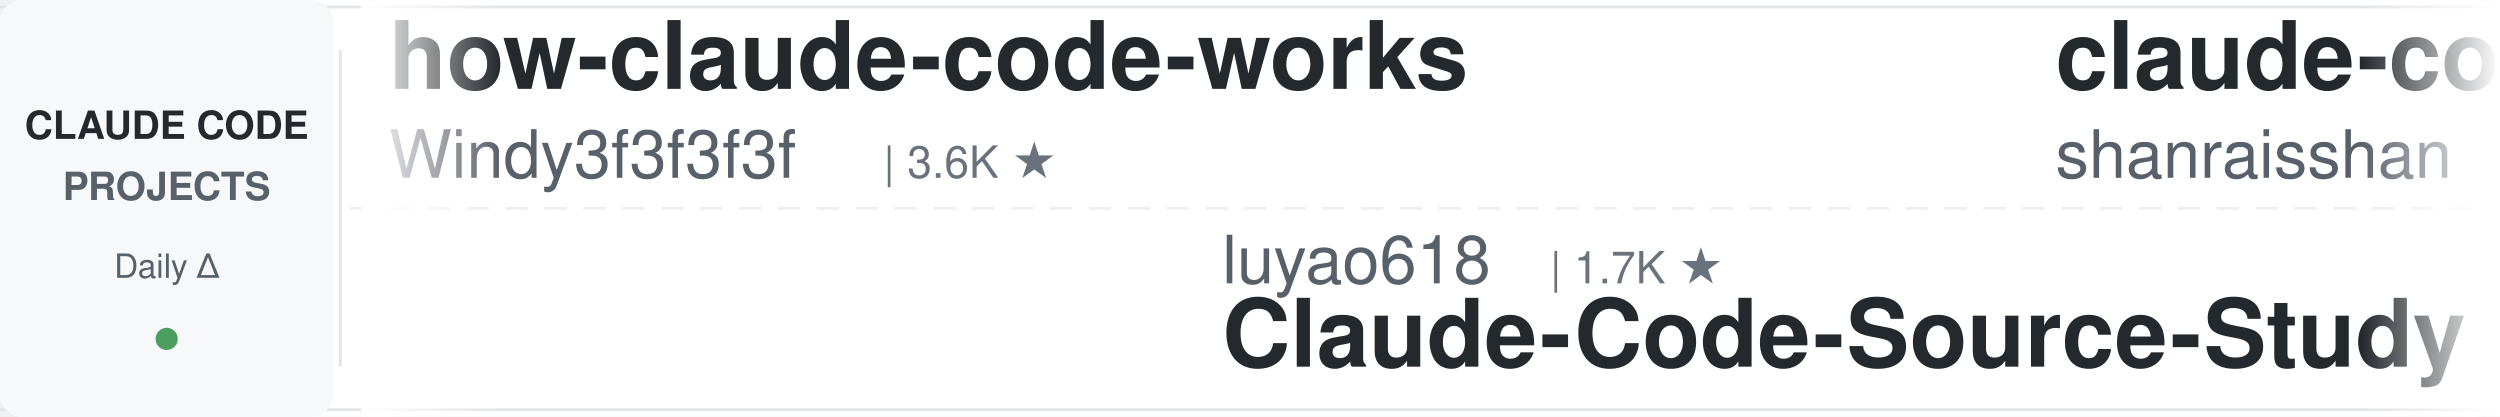
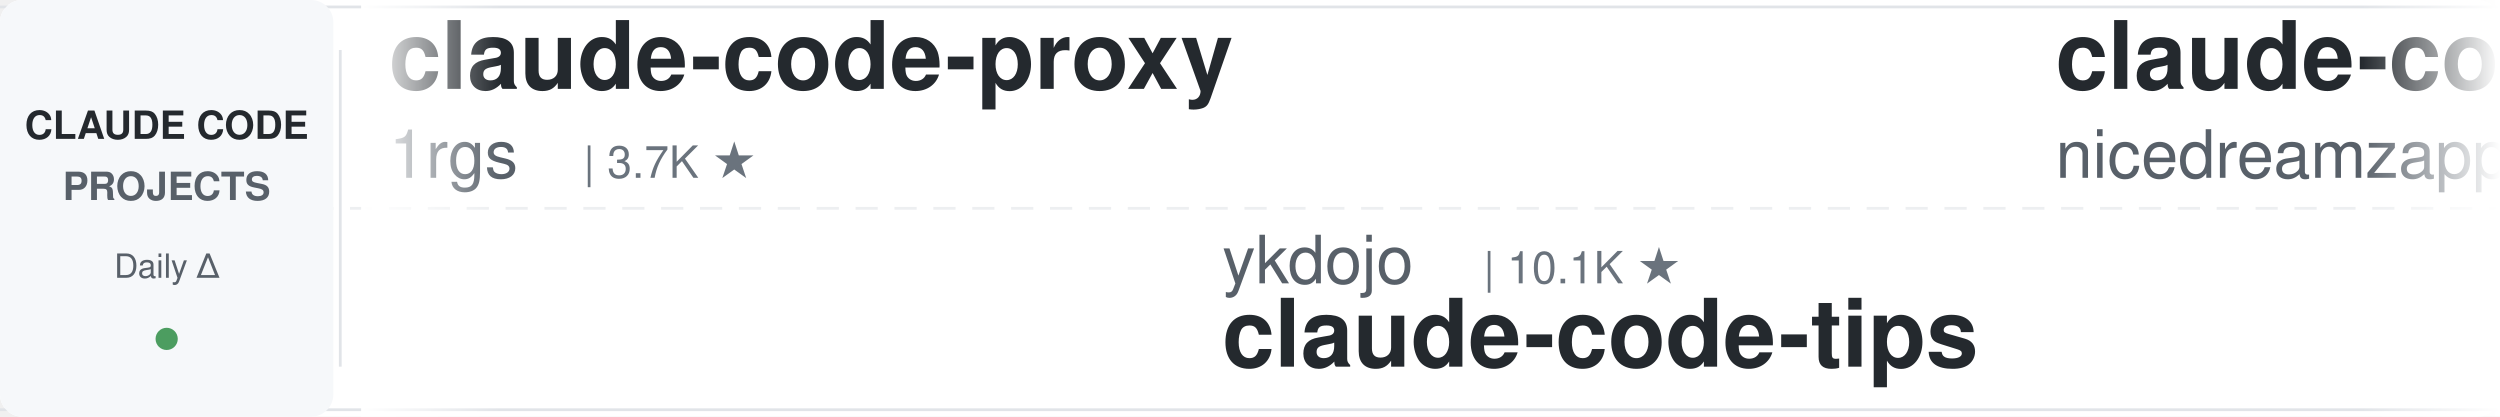
<svg xmlns="http://www.w3.org/2000/svg" width="900" height="150">
  <defs>
    <linearGradient id="leftFade" x1="0%" y1="0%" x2="100%" y2="0%">
      <stop offset="0%" style="stop-color:#ffffff;stop-opacity:1" />
      <stop offset="100%" style="stop-color:#ffffff;stop-opacity:0" />
    </linearGradient>
    <linearGradient id="rightFade" x1="0%" y1="0%" x2="100%" y2="0%">
      <stop offset="0%" style="stop-color:#ffffff;stop-opacity:0" />
      <stop offset="100%" style="stop-color:#ffffff;stop-opacity:1" />
    </linearGradient>
  </defs>
  <rect width="900" height="150" fill="#ffffff" rx="8" />
  <rect x="0" y="2" width="900" height="1" fill="#e1e4e8" />
  <rect x="0" y="147" width="900" height="1" fill="#e1e4e8" />
  <line x1="0" y1="75" x2="900" y2="75" stroke="#e1e4e8" stroke-width="1" stroke-dasharray="8 6" opacity="0.6" />
  <rect x="0" y="0" width="120" height="150" fill="#f6f8fa" rx="8" />
  <text x="60" y="50" font-family="-apple-system, BlinkMacSystemFont, 'Segoe UI', Helvetica, Arial, sans-serif" font-size="14" font-weight="600" fill="#24292e" text-anchor="middle">CLAUDE CODE</text>
  <text x="60" y="72" font-family="-apple-system, BlinkMacSystemFont, 'Segoe UI', Helvetica, Arial, sans-serif" font-size="14" font-weight="600" fill="#586069" text-anchor="middle">PROJECTS</text>
  <text x="60" y="100" font-family="-apple-system, BlinkMacSystemFont, 'Segoe UI', Helvetica, Arial, sans-serif" font-size="12" font-weight="500" fill="#586069" text-anchor="middle">Daily Δ</text>
  <circle cx="60" cy="122" r="4" fill="#22863a" opacity="0.8" />
  <rect x="122" y="18" width="1" height="114" fill="#e1e4e8" />
  <clipPath id="tickerClip">
    <rect x="130" y="0" width="770" height="150" />
  </clipPath>
  <g clip-path="url(#tickerClip)">
    <g id="tickerItems">
      <animateTransform attributeName="transform" attributeType="XML" type="translate" from="0 0" to="-3000 0" dur="54s" repeatCount="indefinite" />
      <g transform="translate(0, 0)">
-         <text x="140" y="32" font-family="-apple-system, BlinkMacSystemFont, 'Segoe UI', Helvetica, Arial, sans-serif" font-size="34" font-weight="600" fill="#24292e">how-claude-code-works</text>
-         <text x="140" y="64" font-family="-apple-system, BlinkMacSystemFont, 'Segoe UI', Helvetica, Arial, sans-serif" font-size="24" font-weight="400" fill="#586069">Windy3f3f3f3f</text>
-         <text x="318" y="64" font-family="-apple-system, BlinkMacSystemFont, 'Segoe UI', Helvetica, Arial, sans-serif" font-size="16" font-weight="500" fill="#6a737d">| 3.6K ★</text>
+         <text x="140" y="32" font-family="-apple-system, BlinkMacSystemFont, 'Segoe UI', Helvetica, Arial, sans-serif" font-size="34" font-weight="600" fill="#24292e">claude-code-proxy</text>
+         <text x="140" y="64" font-family="-apple-system, BlinkMacSystemFont, 'Segoe UI', Helvetica, Arial, sans-serif" font-size="24" font-weight="400" fill="#586069">1rgs</text>
+         <text x="210" y="64" font-family="-apple-system, BlinkMacSystemFont, 'Segoe UI', Helvetica, Arial, sans-serif" font-size="16" font-weight="500" fill="#6a737d">| 3.7K ★</text>
      </g>
      <g transform="translate(300, 0)">
-         <text x="140" y="102" font-family="-apple-system, BlinkMacSystemFont, 'Segoe UI', Helvetica, Arial, sans-serif" font-size="24" font-weight="400" fill="#586069">luyao618</text>
-         <text x="258" y="102" font-family="-apple-system, BlinkMacSystemFont, 'Segoe UI', Helvetica, Arial, sans-serif" font-size="16" font-weight="500" fill="#6a737d">| 1.7K ★</text>
-         <text x="140" y="132" font-family="-apple-system, BlinkMacSystemFont, 'Segoe UI', Helvetica, Arial, sans-serif" font-size="34" font-weight="600" fill="#24292e">Claude-Code-Source-Study</text>
+         <text x="140" y="102" font-family="-apple-system, BlinkMacSystemFont, 'Segoe UI', Helvetica, Arial, sans-serif" font-size="24" font-weight="400" fill="#586069">ykdojo</text>
+         <text x="234" y="102" font-family="-apple-system, BlinkMacSystemFont, 'Segoe UI', Helvetica, Arial, sans-serif" font-size="16" font-weight="500" fill="#6a737d">| 10.1K ★</text>
+         <text x="140" y="132" font-family="-apple-system, BlinkMacSystemFont, 'Segoe UI', Helvetica, Arial, sans-serif" font-size="34" font-weight="600" fill="#24292e">claude-code-tips</text>
      </g>
      <g transform="translate(600, 0)">
-         <text x="140" y="32" font-family="-apple-system, BlinkMacSystemFont, 'Segoe UI', Helvetica, Arial, sans-serif" font-size="34" font-weight="600" fill="#24292e">claude-code-best-practic...</text>
-         <text x="140" y="64" font-family="-apple-system, BlinkMacSystemFont, 'Segoe UI', Helvetica, Arial, sans-serif" font-size="24" font-weight="400" fill="#586069">shanraisshan</text>
-         <text x="306" y="64" font-family="-apple-system, BlinkMacSystemFont, 'Segoe UI', Helvetica, Arial, sans-serif" font-size="16" font-weight="500" fill="#6a737d">| 65.9K ★</text>
+         <text x="140" y="32" font-family="-apple-system, BlinkMacSystemFont, 'Segoe UI', Helvetica, Arial, sans-serif" font-size="34" font-weight="600" fill="#24292e">claude-code-local</text>
+         <text x="140" y="64" font-family="-apple-system, BlinkMacSystemFont, 'Segoe UI', Helvetica, Arial, sans-serif" font-size="24" font-weight="400" fill="#586069">nicedreamzapp</text>
+         <text x="318" y="64" font-family="-apple-system, BlinkMacSystemFont, 'Segoe UI', Helvetica, Arial, sans-serif" font-size="16" font-weight="500" fill="#6a737d">| 3.3K ★</text>
      </g>
      <g transform="translate(900, 0)">
-         <text x="140" y="102" font-family="-apple-system, BlinkMacSystemFont, 'Segoe UI', Helvetica, Arial, sans-serif" font-size="24" font-weight="400" fill="#586069">VoltAgent</text>
-         <text x="270" y="102" font-family="-apple-system, BlinkMacSystemFont, 'Segoe UI', Helvetica, Arial, sans-serif" font-size="16" font-weight="500" fill="#6a737d">| 25.0K ★</text>
-         <text x="140" y="132" font-family="-apple-system, BlinkMacSystemFont, 'Segoe UI', Helvetica, Arial, sans-serif" font-size="34" font-weight="600" fill="#24292e">awesome-claude-code-suba...</text>
+         <text x="140" y="102" font-family="-apple-system, BlinkMacSystemFont, 'Segoe UI', Helvetica, Arial, sans-serif" font-size="24" font-weight="400" fill="#586069">techjarves</text>
+         <text x="282" y="102" font-family="-apple-system, BlinkMacSystemFont, 'Segoe UI', Helvetica, Arial, sans-serif" font-size="16" font-weight="500" fill="#6a737d">| 1.4K ★</text>
+         <text x="140" y="132" font-family="-apple-system, BlinkMacSystemFont, 'Segoe UI', Helvetica, Arial, sans-serif" font-size="34" font-weight="600" fill="#24292e">ClaudeCode-Portable</text>
      </g>
      <g transform="translate(1200, 0)">
+         <text x="140" y="32" font-family="-apple-system, BlinkMacSystemFont, 'Segoe UI', Helvetica, Arial, sans-serif" font-size="34" font-weight="600" fill="#24292e">awesome-claude-code</text>
+         <text x="140" y="64" font-family="-apple-system, BlinkMacSystemFont, 'Segoe UI', Helvetica, Arial, sans-serif" font-size="24" font-weight="400" fill="#586069">jqueryscript</text>
+         <text x="306" y="64" font-family="-apple-system, BlinkMacSystemFont, 'Segoe UI', Helvetica, Arial, sans-serif" font-size="16" font-weight="500" fill="#6a737d">| 513 ★</text>
+       </g>
+       <g transform="translate(1500, 0)">
+         <text x="140" y="102" font-family="-apple-system, BlinkMacSystemFont, 'Segoe UI', Helvetica, Arial, sans-serif" font-size="24" font-weight="400" fill="#586069">anthropics</text>
+         <text x="282" y="102" font-family="-apple-system, BlinkMacSystemFont, 'Segoe UI', Helvetica, Arial, sans-serif" font-size="16" font-weight="500" fill="#6a737d">| 8.9K ★</text>
+         <text x="140" y="132" font-family="-apple-system, BlinkMacSystemFont, 'Segoe UI', Helvetica, Arial, sans-serif" font-size="34" font-weight="600" fill="#24292e">claude-code-action</text>
+       </g>
+       <g transform="translate(1800, 0)">
+         <text x="140" y="32" font-family="-apple-system, BlinkMacSystemFont, 'Segoe UI', Helvetica, Arial, sans-serif" font-size="34" font-weight="600" fill="#24292e">claude-code-system-promp...</text>
+         <text x="140" y="64" font-family="-apple-system, BlinkMacSystemFont, 'Segoe UI', Helvetica, Arial, sans-serif" font-size="24" font-weight="400" fill="#586069">Piebald-AI</text>
+         <text x="282" y="64" font-family="-apple-system, BlinkMacSystemFont, 'Segoe UI', Helvetica, Arial, sans-serif" font-size="16" font-weight="500" fill="#6a737d">| 12.7K ★</text>
+       </g>
+       <g transform="translate(2100, 0)">
+         <text x="140" y="102" font-family="-apple-system, BlinkMacSystemFont, 'Segoe UI', Helvetica, Arial, sans-serif" font-size="24" font-weight="400" fill="#586069">fuergaosi233</text>
+         <text x="306" y="102" font-family="-apple-system, BlinkMacSystemFont, 'Segoe UI', Helvetica, Arial, sans-serif" font-size="16" font-weight="500" fill="#6a737d">| 2.8K ★</text>
+         <text x="140" y="132" font-family="-apple-system, BlinkMacSystemFont, 'Segoe UI', Helvetica, Arial, sans-serif" font-size="34" font-weight="600" fill="#24292e">claude-code-proxy</text>
+       </g>
+       <g transform="translate(2400, 0)">
        <text x="140" y="32" font-family="-apple-system, BlinkMacSystemFont, 'Segoe UI', Helvetica, Arial, sans-serif" font-size="34" font-weight="600" fill="#24292e">claude-code-showcase</text>
        <text x="140" y="64" font-family="-apple-system, BlinkMacSystemFont, 'Segoe UI', Helvetica, Arial, sans-serif" font-size="24" font-weight="400" fill="#586069">ChrisWiles</text>
        <text x="282" y="64" font-family="-apple-system, BlinkMacSystemFont, 'Segoe UI', Helvetica, Arial, sans-serif" font-size="16" font-weight="500" fill="#6a737d">| 6.1K ★</text>
      </g>
-       <g transform="translate(1500, 0)">
-         <text x="140" y="102" font-family="-apple-system, BlinkMacSystemFont, 'Segoe UI', Helvetica, Arial, sans-serif" font-size="24" font-weight="400" fill="#586069">feiskyer</text>
-         <text x="258" y="102" font-family="-apple-system, BlinkMacSystemFont, 'Segoe UI', Helvetica, Arial, sans-serif" font-size="16" font-weight="500" fill="#6a737d">| 1.7K ★</text>
-         <text x="140" y="132" font-family="-apple-system, BlinkMacSystemFont, 'Segoe UI', Helvetica, Arial, sans-serif" font-size="34" font-weight="600" fill="#24292e">claude-code-settings</text>
+       <g transform="translate(2700, 0)">
+         <text x="140" y="102" font-family="-apple-system, BlinkMacSystemFont, 'Segoe UI', Helvetica, Arial, sans-serif" font-size="24" font-weight="400" fill="#586069">AICoderTudou</text>
+         <text x="306" y="102" font-family="-apple-system, BlinkMacSystemFont, 'Segoe UI', Helvetica, Arial, sans-serif" font-size="16" font-weight="500" fill="#6a737d">| 494 ★</text>
+         <text x="140" y="132" font-family="-apple-system, BlinkMacSystemFont, 'Segoe UI', Helvetica, Arial, sans-serif" font-size="34" font-weight="600" fill="#24292e">claude-code-tudou</text>
      </g>
-       <g transform="translate(1800, 0)">
-         <text x="140" y="32" font-family="-apple-system, BlinkMacSystemFont, 'Segoe UI', Helvetica, Arial, sans-serif" font-size="34" font-weight="600" fill="#24292e">claude-code-spec-workflo...</text>
-         <text x="140" y="64" font-family="-apple-system, BlinkMacSystemFont, 'Segoe UI', Helvetica, Arial, sans-serif" font-size="24" font-weight="400" fill="#586069">Pimzino</text>
-         <text x="246" y="64" font-family="-apple-system, BlinkMacSystemFont, 'Segoe UI', Helvetica, Arial, sans-serif" font-size="16" font-weight="500" fill="#6a737d">| 3.9K ★</text>
+       <g transform="translate(3000, 0)">
+         <text x="140" y="32" font-family="-apple-system, BlinkMacSystemFont, 'Segoe UI', Helvetica, Arial, sans-serif" font-size="34" font-weight="600" fill="#24292e">claude-code-proxy</text>
+         <text x="140" y="64" font-family="-apple-system, BlinkMacSystemFont, 'Segoe UI', Helvetica, Arial, sans-serif" font-size="24" font-weight="400" fill="#586069">1rgs</text>
+         <text x="210" y="64" font-family="-apple-system, BlinkMacSystemFont, 'Segoe UI', Helvetica, Arial, sans-serif" font-size="16" font-weight="500" fill="#6a737d">| 3.7K ★</text>
      </g>
-       <g transform="translate(2100, 0)">
-         <text x="140" y="102" font-family="-apple-system, BlinkMacSystemFont, 'Segoe UI', Helvetica, Arial, sans-serif" font-size="24" font-weight="400" fill="#586069">liuup</text>
-         <text x="222" y="102" font-family="-apple-system, BlinkMacSystemFont, 'Segoe UI', Helvetica, Arial, sans-serif" font-size="16" font-weight="500" fill="#6a737d">| 3.9K ★</text>
-         <text x="140" y="132" font-family="-apple-system, BlinkMacSystemFont, 'Segoe UI', Helvetica, Arial, sans-serif" font-size="34" font-weight="600" fill="#24292e">claude-code-analysis</text>
+       <g transform="translate(3300, 0)">
+         <text x="140" y="102" font-family="-apple-system, BlinkMacSystemFont, 'Segoe UI', Helvetica, Arial, sans-serif" font-size="24" font-weight="400" fill="#586069">ykdojo</text>
+         <text x="234" y="102" font-family="-apple-system, BlinkMacSystemFont, 'Segoe UI', Helvetica, Arial, sans-serif" font-size="16" font-weight="500" fill="#6a737d">| 10.1K ★</text>
+         <text x="140" y="132" font-family="-apple-system, BlinkMacSystemFont, 'Segoe UI', Helvetica, Arial, sans-serif" font-size="34" font-weight="600" fill="#24292e">claude-code-tips</text>
      </g>
-       <g transform="translate(2400, 0)">
+       <g transform="translate(3600, 0)">
        <text x="140" y="32" font-family="-apple-system, BlinkMacSystemFont, 'Segoe UI', Helvetica, Arial, sans-serif" font-size="34" font-weight="600" fill="#24292e">claude-code-local</text>
        <text x="140" y="64" font-family="-apple-system, BlinkMacSystemFont, 'Segoe UI', Helvetica, Arial, sans-serif" font-size="24" font-weight="400" fill="#586069">nicedreamzapp</text>
        <text x="318" y="64" font-family="-apple-system, BlinkMacSystemFont, 'Segoe UI', Helvetica, Arial, sans-serif" font-size="16" font-weight="500" fill="#6a737d">| 3.3K ★</text>
      </g>
-       <g transform="translate(2700, 0)">
-         <text x="140" y="102" font-family="-apple-system, BlinkMacSystemFont, 'Segoe UI', Helvetica, Arial, sans-serif" font-size="24" font-weight="400" fill="#586069">overwirehq</text>
-         <text x="282" y="102" font-family="-apple-system, BlinkMacSystemFont, 'Segoe UI', Helvetica, Arial, sans-serif" font-size="16" font-weight="500" fill="#6a737d">| 2.8K ★</text>
-         <text x="140" y="132" font-family="-apple-system, BlinkMacSystemFont, 'Segoe UI', Helvetica, Arial, sans-serif" font-size="34" font-weight="600" fill="#24292e">claude-code-telegram</text>
-       </g>
-       <g transform="translate(3000, 0)">
-         <text x="140" y="32" font-family="-apple-system, BlinkMacSystemFont, 'Segoe UI', Helvetica, Arial, sans-serif" font-size="34" font-weight="600" fill="#24292e">how-claude-code-works</text>
-         <text x="140" y="64" font-family="-apple-system, BlinkMacSystemFont, 'Segoe UI', Helvetica, Arial, sans-serif" font-size="24" font-weight="400" fill="#586069">Windy3f3f3f3f</text>
-         <text x="318" y="64" font-family="-apple-system, BlinkMacSystemFont, 'Segoe UI', Helvetica, Arial, sans-serif" font-size="16" font-weight="500" fill="#6a737d">| 3.6K ★</text>
-       </g>
-       <g transform="translate(3300, 0)">
-         <text x="140" y="102" font-family="-apple-system, BlinkMacSystemFont, 'Segoe UI', Helvetica, Arial, sans-serif" font-size="24" font-weight="400" fill="#586069">luyao618</text>
-         <text x="258" y="102" font-family="-apple-system, BlinkMacSystemFont, 'Segoe UI', Helvetica, Arial, sans-serif" font-size="16" font-weight="500" fill="#6a737d">| 1.7K ★</text>
-         <text x="140" y="132" font-family="-apple-system, BlinkMacSystemFont, 'Segoe UI', Helvetica, Arial, sans-serif" font-size="34" font-weight="600" fill="#24292e">Claude-Code-Source-Study</text>
-       </g>
-       <g transform="translate(3600, 0)">
-         <text x="140" y="32" font-family="-apple-system, BlinkMacSystemFont, 'Segoe UI', Helvetica, Arial, sans-serif" font-size="34" font-weight="600" fill="#24292e">claude-code-best-practic...</text>
-         <text x="140" y="64" font-family="-apple-system, BlinkMacSystemFont, 'Segoe UI', Helvetica, Arial, sans-serif" font-size="24" font-weight="400" fill="#586069">shanraisshan</text>
-         <text x="306" y="64" font-family="-apple-system, BlinkMacSystemFont, 'Segoe UI', Helvetica, Arial, sans-serif" font-size="16" font-weight="500" fill="#6a737d">| 65.9K ★</text>
-       </g>
      <g transform="translate(3900, 0)">
-         <text x="140" y="102" font-family="-apple-system, BlinkMacSystemFont, 'Segoe UI', Helvetica, Arial, sans-serif" font-size="24" font-weight="400" fill="#586069">VoltAgent</text>
-         <text x="270" y="102" font-family="-apple-system, BlinkMacSystemFont, 'Segoe UI', Helvetica, Arial, sans-serif" font-size="16" font-weight="500" fill="#6a737d">| 25.0K ★</text>
-         <text x="140" y="132" font-family="-apple-system, BlinkMacSystemFont, 'Segoe UI', Helvetica, Arial, sans-serif" font-size="34" font-weight="600" fill="#24292e">awesome-claude-code-suba...</text>
+         <text x="140" y="102" font-family="-apple-system, BlinkMacSystemFont, 'Segoe UI', Helvetica, Arial, sans-serif" font-size="24" font-weight="400" fill="#586069">techjarves</text>
+         <text x="282" y="102" font-family="-apple-system, BlinkMacSystemFont, 'Segoe UI', Helvetica, Arial, sans-serif" font-size="16" font-weight="500" fill="#6a737d">| 1.4K ★</text>
+         <text x="140" y="132" font-family="-apple-system, BlinkMacSystemFont, 'Segoe UI', Helvetica, Arial, sans-serif" font-size="34" font-weight="600" fill="#24292e">ClaudeCode-Portable</text>
      </g>
    </g>
  </g>
  <rect x="130" y="0" width="50" height="150" fill="url(#leftFade)" />
  <rect x="850" y="0" width="50" height="150" fill="url(#rightFade)" />
</svg>
